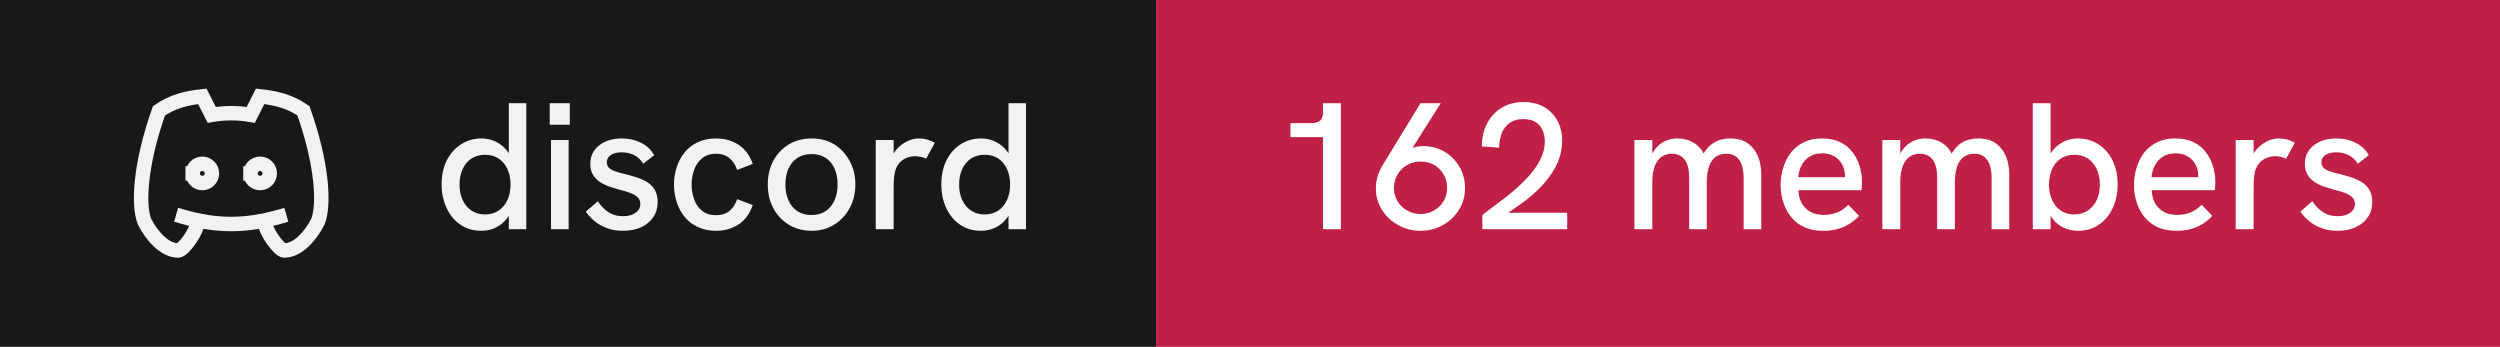
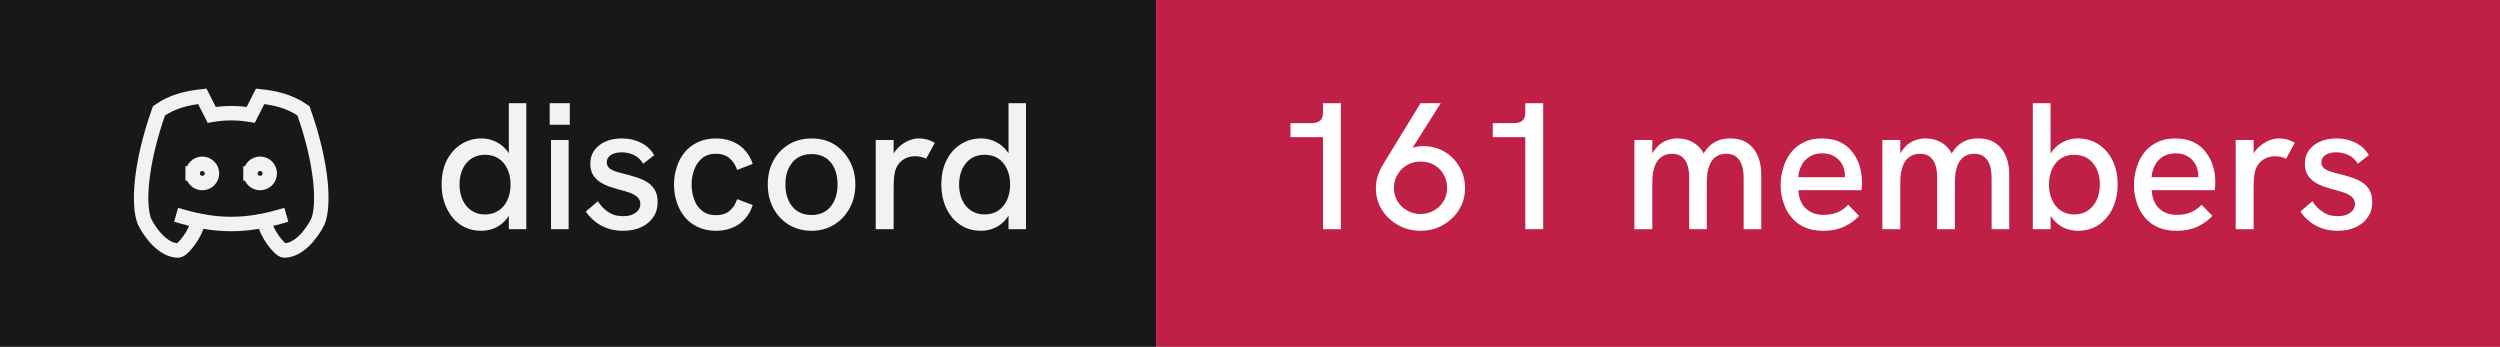
- <svg xmlns="http://www.w3.org/2000/svg" width="173" height="24" viewBox="0 0 173 24" role="img" aria-label="discord: 162 members">
+ <svg xmlns="http://www.w3.org/2000/svg" width="173" height="24" viewBox="0 0 173 24" role="img" aria-label="discord: 161 members">
  <rect width="80" height="24" fill="#18181b" />
  <rect x="80" width="93" height="24" fill="#c01f46" />
  <g transform="translate(8 4) scale(0.6666667)" fill="none" stroke="#f2f2f3" stroke-width="1.5" stroke-linecap="square" stroke-linejoin="miter">
    <path d="M8 12a1 1 0 1 0 2 0a1 1 0 0 0 -2 0" />
    <path d="M14 12a1 1 0 1 0 2 0a1 1 0 0 0 -2 0" />
    <path d="M15.5 17c0 1 1.5 3 2 3c1.5 0 2.833 -1.667 3.5 -3c.667 -1.667 .5 -5.833 -1.5 -11.5c-1.457 -1.015 -3 -1.34 -4.5 -1.5l-.972 1.923a11.913 11.913 0 0 0 -4.053 0l-.975 -1.923c-1.5 .16 -3.043 .485 -4.5 1.5c-2 5.667 -2.167 9.833 -1.5 11.5c.667 1.333 2 3 3.5 3c.5 0 2 -2 2 -3" />
    <path d="M7 16.5c3.5 1 6.5 1 10 0" />
  </g>
  <path fill="#f2f2f3" d="M33.31 15.97L33.31 15.97Q32.48 15.97 31.86 15.55Q31.25 15.13 30.91 14.40Q30.56 13.67 30.56 12.77L30.56 12.77Q30.56 11.78 30.93 11.07Q31.30 10.36 31.93 9.97Q32.55 9.58 33.31 9.58L33.31 9.58Q33.86 9.58 34.32 9.81Q34.77 10.03 35.09 10.43L35.09 10.43Q35.15 10.52 35.21 10.61L35.21 10.61L35.21 7.14L36.42 7.14L36.42 15.86L35.21 15.86L35.21 14.93Q35.15 15.03 35.09 15.11L35.09 15.11Q34.76 15.53 34.31 15.75Q33.85 15.97 33.31 15.97ZM33.56 14.84L33.56 14.84Q34.10 14.84 34.49 14.58Q34.89 14.32 35.11 13.85Q35.33 13.38 35.33 12.77Q35.33 12.16 35.11 11.69Q34.89 11.22 34.49 10.96Q34.10 10.71 33.56 10.71L33.56 10.71Q33.04 10.71 32.64 10.96Q32.24 11.22 32.02 11.69Q31.80 12.16 31.80 12.77Q31.80 13.38 32.02 13.85Q32.24 14.32 32.64 14.58Q33.04 14.84 33.56 14.84ZM39.35 15.86L38.13 15.86L38.13 9.69L39.35 9.69L39.35 15.86ZM39.43 8.63L38.04 8.63L38.04 7.14L39.43 7.14L39.43 8.63ZM43.11 15.97L43.11 15.97Q42.46 15.97 41.96 15.77Q41.46 15.58 41.11 15.27Q40.75 14.97 40.54 14.64L40.54 14.64L41.38 13.92Q41.61 14.34 42.06 14.65Q42.50 14.96 43.13 14.96L43.13 14.96Q43.67 14.96 43.99 14.72Q44.31 14.49 44.31 14.12L44.31 14.12Q44.31 13.82 44.11 13.64Q43.91 13.46 43.59 13.34Q43.26 13.22 42.88 13.13L42.88 13.13Q42.52 13.03 42.16 12.91Q41.80 12.78 41.51 12.59Q41.21 12.39 41.03 12.09Q40.85 11.78 40.85 11.33L40.85 11.33Q40.85 10.54 41.46 10.06Q42.06 9.58 43.06 9.58L43.06 9.58Q43.77 9.58 44.36 9.88Q44.95 10.17 45.27 10.74L45.27 10.74L44.51 11.33Q44.26 10.92 43.87 10.73Q43.48 10.54 43.01 10.54L43.01 10.54Q42.58 10.54 42.28 10.72Q41.99 10.91 41.99 11.22L41.99 11.22Q41.99 11.44 42.12 11.59Q42.25 11.73 42.53 11.84Q42.81 11.94 43.23 12.04L43.23 12.04Q43.61 12.13 44.01 12.26Q44.41 12.38 44.75 12.58Q45.09 12.78 45.30 13.12Q45.51 13.46 45.51 13.99L45.51 13.99Q45.51 14.58 45.21 15.02Q44.91 15.47 44.38 15.72Q43.84 15.97 43.11 15.97ZM49.54 15.97L49.54 15.97Q48.84 15.97 48.29 15.71Q47.75 15.46 47.38 15.01Q47.01 14.56 46.83 13.98Q46.64 13.41 46.64 12.77L46.64 12.77Q46.64 12.14 46.83 11.57Q47.01 10.99 47.38 10.54Q47.75 10.09 48.29 9.84Q48.84 9.58 49.54 9.58L49.54 9.58Q50.44 9.58 51.11 10.02Q51.78 10.46 52.09 11.34L52.09 11.34L51.01 11.76Q50.85 11.27 50.49 10.96Q50.13 10.64 49.54 10.64L49.54 10.64Q48.96 10.64 48.59 10.95Q48.21 11.26 48.04 11.74Q47.86 12.22 47.86 12.77L47.86 12.77Q47.86 13.32 48.04 13.81Q48.21 14.29 48.59 14.59Q48.96 14.89 49.54 14.89L49.54 14.89Q50.13 14.89 50.49 14.59Q50.85 14.28 51.01 13.78L51.01 13.78L52.09 14.19Q51.78 15.09 51.11 15.53Q50.44 15.97 49.54 15.97ZM56.16 15.97L56.16 15.97Q55.29 15.97 54.60 15.56Q53.91 15.14 53.52 14.42Q53.13 13.69 53.13 12.77L53.13 12.77Q53.13 11.84 53.51 11.13Q53.90 10.41 54.59 9.99Q55.29 9.58 56.16 9.58L56.16 9.58Q57.05 9.58 57.73 9.99Q58.40 10.41 58.79 11.13Q59.19 11.84 59.19 12.77L59.19 12.77Q59.19 13.69 58.79 14.41Q58.40 15.13 57.72 15.55Q57.04 15.97 56.16 15.97ZM56.16 14.88L56.16 14.88Q56.71 14.88 57.12 14.62Q57.52 14.36 57.74 13.88Q57.96 13.41 57.96 12.77L57.96 12.77Q57.96 12.12 57.74 11.64Q57.52 11.17 57.12 10.91Q56.71 10.66 56.16 10.66L56.16 10.66Q55.60 10.66 55.19 10.92Q54.79 11.18 54.57 11.65Q54.35 12.12 54.35 12.77L54.35 12.77Q54.35 13.41 54.57 13.88Q54.79 14.36 55.19 14.62Q55.60 14.88 56.16 14.88ZM61.84 15.86L60.60 15.86L60.60 9.69L61.84 9.69L61.84 10.62Q61.89 10.53 61.96 10.44L61.96 10.44Q62.27 10.04 62.71 9.81Q63.15 9.58 63.58 9.58L63.58 9.58Q63.88 9.58 64.14 9.65Q64.41 9.72 64.69 9.88L64.69 9.88L64.09 10.98Q63.95 10.91 63.74 10.86Q63.52 10.81 63.34 10.81L63.34 10.81Q63.05 10.81 62.77 10.91Q62.50 11.01 62.28 11.23Q62.06 11.46 61.95 11.82L61.95 11.82Q61.90 11.99 61.87 12.27Q61.84 12.56 61.84 13.04L61.84 13.04L61.84 15.86ZM67.89 15.97L67.89 15.97Q67.05 15.97 66.44 15.55Q65.82 15.13 65.48 14.40Q65.14 13.67 65.14 12.77L65.14 12.77Q65.14 11.78 65.51 11.07Q65.87 10.36 66.50 9.97Q67.12 9.58 67.89 9.58L67.89 9.58Q68.44 9.58 68.89 9.81Q69.35 10.03 69.66 10.43L69.66 10.43Q69.72 10.52 69.79 10.61L69.79 10.61L69.79 7.14L71.00 7.14L71.00 15.86L69.79 15.86L69.79 14.93Q69.72 15.03 69.66 15.11L69.66 15.11Q69.34 15.53 68.88 15.75Q68.42 15.97 67.89 15.97ZM68.14 14.84L68.14 14.84Q68.67 14.84 69.07 14.58Q69.46 14.32 69.68 13.85Q69.90 13.38 69.90 12.77Q69.90 12.16 69.68 11.69Q69.46 11.22 69.07 10.96Q68.67 10.71 68.14 10.71L68.14 10.71Q67.61 10.71 67.21 10.96Q66.81 11.22 66.59 11.69Q66.37 12.16 66.37 12.77Q66.37 13.38 66.59 13.85Q66.81 14.32 67.21 14.58Q67.61 14.84 68.14 14.84Z" />
-   <path fill="#ffffff" d="M92.79 15.86L91.55 15.86L91.55 9.49L89.30 9.49L89.30 8.52L90.75 8.52Q91.15 8.52 91.35 8.35Q91.55 8.18 91.55 7.76L91.55 7.76L91.55 7.14L92.79 7.14L92.79 15.86ZM98.30 7.14L99.70 7.14L97.74 10.24Q97.83 10.21 97.90 10.18L97.90 10.18Q98.19 10.11 98.46 10.11L98.46 10.11Q99.29 10.11 99.95 10.49Q100.61 10.88 100.99 11.54Q101.38 12.19 101.38 13.01L101.38 13.01Q101.38 13.86 100.96 14.52Q100.54 15.19 99.84 15.58Q99.15 15.97 98.30 15.97L98.30 15.97Q97.46 15.97 96.76 15.58Q96.05 15.19 95.63 14.52Q95.21 13.86 95.21 13.02L95.21 13.02Q95.21 12.58 95.34 12.17Q95.47 11.77 95.69 11.41L95.69 11.41L98.30 7.14ZM98.30 11.18L98.30 11.18Q97.80 11.18 97.39 11.41Q96.97 11.64 96.72 12.06Q96.46 12.47 96.46 13.01L96.46 13.01Q96.46 13.52 96.71 13.93Q96.96 14.34 97.38 14.57Q97.80 14.81 98.30 14.81L98.30 14.81Q98.81 14.81 99.22 14.57Q99.64 14.34 99.89 13.93Q100.14 13.52 100.14 12.99Q100.14 12.47 99.89 12.06Q99.65 11.64 99.24 11.41Q98.83 11.18 98.30 11.18ZM108.45 15.86L102.58 15.86L102.58 14.88Q103 14.54 103.56 14.13Q104.13 13.72 104.71 13.23Q105.29 12.74 105.79 12.19Q106.29 11.64 106.59 11.04Q106.90 10.43 106.90 9.79L106.90 9.79Q106.90 9.11 106.53 8.67Q106.15 8.24 105.40 8.24L105.40 8.24Q104.84 8.24 104.47 8.51Q104.10 8.77 103.92 9.22Q103.75 9.67 103.74 10.22L103.74 10.22L102.54 10.13Q102.54 9.52 102.72 8.97Q102.91 8.42 103.28 7.99Q103.65 7.56 104.19 7.31Q104.74 7.06 105.44 7.06L105.44 7.06Q106.24 7.06 106.83 7.39Q107.42 7.73 107.76 8.33Q108.10 8.93 108.10 9.74L108.10 9.74Q108.10 10.43 107.86 11.07Q107.61 11.71 107.17 12.29Q106.74 12.87 106.16 13.38Q105.59 13.89 104.92 14.34L104.92 14.34Q104.65 14.54 104.36 14.72L104.36 14.72L108.45 14.72L108.45 15.86ZM114.34 15.86L113.10 15.86L113.10 9.69L114.34 9.69L114.34 10.63Q114.36 10.58 114.39 10.54L114.39 10.54Q114.59 10.21 114.86 9.99Q115.13 9.78 115.44 9.68Q115.75 9.58 116.08 9.58L116.08 9.58Q116.61 9.58 117.04 9.79Q117.47 9.99 117.78 10.42L117.78 10.42Q117.83 10.52 117.89 10.62L117.89 10.62Q117.92 10.56 117.96 10.51L117.96 10.51Q118.26 10.04 118.71 9.81Q119.15 9.58 119.72 9.58L119.72 9.58Q120.50 9.58 120.97 9.93Q121.44 10.28 121.66 10.84Q121.88 11.39 121.88 12.06L121.88 12.06L121.88 15.86L120.66 15.86L120.66 12.36Q120.66 11.82 120.54 11.44Q120.41 11.06 120.15 10.85Q119.89 10.64 119.45 10.64L119.45 10.64Q119.03 10.64 118.72 10.86Q118.42 11.08 118.27 11.52Q118.11 11.96 118.11 12.61L118.11 12.61L118.11 15.86L116.89 15.86L116.89 12.28Q116.89 11.46 116.58 11.05Q116.28 10.64 115.70 10.64L115.70 10.64Q115.28 10.64 114.97 10.86Q114.66 11.08 114.50 11.52Q114.34 11.96 114.34 12.61L114.34 12.61L114.34 15.86ZM126.16 15.97L126.16 15.97Q125.41 15.97 124.86 15.72Q124.31 15.47 123.95 15.02Q123.59 14.58 123.41 14.01Q123.22 13.44 123.22 12.82Q123.22 12.19 123.40 11.61Q123.57 11.03 123.92 10.57Q124.27 10.12 124.81 9.85Q125.34 9.58 126.06 9.58Q126.79 9.58 127.31 9.82Q127.84 10.07 128.17 10.50Q128.51 10.93 128.68 11.47Q128.85 12.01 128.85 12.61L128.85 12.61Q128.85 12.67 128.84 12.84Q128.84 13.01 128.81 13.16L128.81 13.16L124.45 13.16Q124.49 13.98 124.96 14.42Q125.42 14.87 126.20 14.87L126.20 14.87Q126.72 14.87 127.14 14.70Q127.55 14.53 127.90 14.17L127.90 14.17L128.65 14.94Q128.29 15.31 127.91 15.53Q127.52 15.76 127.11 15.86Q126.69 15.97 126.16 15.97ZM124.44 12.26L127.67 12.26Q127.67 12.19 127.67 12.14L127.67 12.14Q127.67 11.86 127.57 11.58Q127.47 11.31 127.27 11.09Q127.07 10.87 126.78 10.74Q126.49 10.61 126.10 10.61L126.10 10.61Q125.59 10.61 125.22 10.84Q124.86 11.07 124.67 11.44Q124.47 11.82 124.44 12.26L124.44 12.26ZM131.50 15.86L130.26 15.86L130.26 9.69L131.50 9.69L131.50 10.63Q131.53 10.58 131.55 10.54L131.55 10.54Q131.75 10.21 132.02 9.99Q132.29 9.78 132.60 9.68Q132.91 9.58 133.24 9.58L133.24 9.58Q133.78 9.58 134.21 9.79Q134.64 9.99 134.94 10.42L134.94 10.42Q134.99 10.52 135.05 10.62L135.05 10.62Q135.09 10.56 135.13 10.51L135.13 10.51Q135.42 10.04 135.87 9.81Q136.31 9.58 136.89 9.58L136.89 9.58Q137.66 9.58 138.13 9.93Q138.60 10.28 138.82 10.84Q139.04 11.39 139.04 12.06L139.04 12.06L139.04 15.86L137.82 15.86L137.82 12.36Q137.82 11.82 137.70 11.44Q137.57 11.06 137.31 10.85Q137.05 10.64 136.61 10.64L136.61 10.64Q136.19 10.64 135.89 10.86Q135.59 11.08 135.43 11.52Q135.28 11.96 135.28 12.61L135.28 12.61L135.28 15.86L134.05 15.86L134.05 12.28Q134.05 11.46 133.74 11.05Q133.44 10.64 132.86 10.64L132.86 10.64Q132.44 10.64 132.13 10.86Q131.82 11.08 131.66 11.52Q131.50 11.96 131.50 12.61L131.50 12.61L131.50 15.86ZM143.80 15.97L143.80 15.97Q143.25 15.97 142.79 15.75Q142.34 15.53 142.02 15.11L142.02 15.11Q141.96 15.03 141.90 14.94L141.90 14.94L141.90 15.86L140.67 15.86L140.67 7.14L141.90 7.14L141.90 10.63Q141.96 10.53 142.02 10.44L142.02 10.44Q142.34 10.04 142.79 9.81Q143.25 9.58 143.80 9.58L143.80 9.58Q144.56 9.58 145.19 9.97Q145.81 10.36 146.17 11.07Q146.54 11.78 146.54 12.77L146.54 12.77Q146.54 13.67 146.20 14.40Q145.86 15.13 145.24 15.55Q144.63 15.97 143.80 15.97ZM143.54 14.84L143.54 14.84Q144.07 14.84 144.47 14.58Q144.86 14.32 145.09 13.85Q145.31 13.38 145.31 12.77Q145.31 12.16 145.09 11.69Q144.86 11.22 144.47 10.96Q144.07 10.71 143.54 10.71L143.54 10.71Q143.01 10.71 142.62 10.96Q142.22 11.22 142.01 11.69Q141.79 12.16 141.79 12.77Q141.79 13.38 142.01 13.85Q142.22 14.32 142.62 14.58Q143.01 14.84 143.54 14.84ZM150.61 15.97L150.61 15.97Q149.86 15.97 149.31 15.72Q148.76 15.47 148.40 15.02Q148.04 14.58 147.86 14.01Q147.67 13.44 147.67 12.82Q147.67 12.19 147.85 11.61Q148.02 11.03 148.37 10.57Q148.72 10.12 149.26 9.85Q149.79 9.58 150.51 9.58Q151.24 9.58 151.76 9.82Q152.29 10.07 152.62 10.50Q152.96 10.93 153.13 11.47Q153.30 12.01 153.30 12.61L153.30 12.61Q153.30 12.67 153.29 12.84Q153.29 13.01 153.26 13.16L153.26 13.16L148.90 13.16Q148.94 13.98 149.41 14.42Q149.87 14.87 150.65 14.87L150.65 14.87Q151.17 14.87 151.59 14.70Q152.00 14.53 152.35 14.17L152.35 14.17L153.10 14.94Q152.74 15.31 152.36 15.53Q151.97 15.76 151.56 15.86Q151.14 15.97 150.61 15.97ZM148.89 12.26L152.12 12.26Q152.12 12.19 152.12 12.14L152.12 12.14Q152.12 11.86 152.02 11.58Q151.92 11.31 151.72 11.09Q151.52 10.87 151.23 10.74Q150.94 10.61 150.55 10.61L150.55 10.61Q150.04 10.61 149.67 10.84Q149.31 11.07 149.12 11.44Q148.92 11.82 148.89 12.26L148.89 12.26ZM155.95 15.86L154.71 15.86L154.71 9.69L155.95 9.69L155.95 10.62Q156.00 10.53 156.07 10.44L156.07 10.44Q156.39 10.04 156.82 9.81Q157.26 9.58 157.69 9.58L157.69 9.58Q157.99 9.58 158.26 9.65Q158.52 9.72 158.80 9.88L158.80 9.88L158.20 10.98Q158.06 10.91 157.85 10.86Q157.64 10.81 157.45 10.81L157.45 10.81Q157.16 10.81 156.89 10.91Q156.61 11.01 156.39 11.23Q156.17 11.46 156.06 11.82L156.06 11.82Q156.01 11.99 155.98 12.27Q155.95 12.56 155.95 13.04L155.95 13.04L155.95 15.86ZM161.76 15.97L161.76 15.97Q161.11 15.97 160.61 15.77Q160.11 15.58 159.76 15.27Q159.40 14.97 159.19 14.64L159.19 14.64L160.02 13.92Q160.26 14.34 160.71 14.65Q161.15 14.96 161.77 14.96L161.77 14.96Q162.32 14.96 162.64 14.72Q162.96 14.49 162.96 14.12L162.96 14.12Q162.96 13.82 162.76 13.64Q162.56 13.46 162.24 13.34Q161.91 13.22 161.52 13.13L161.52 13.13Q161.17 13.03 160.81 12.91Q160.45 12.78 160.16 12.59Q159.86 12.39 159.68 12.09Q159.50 11.78 159.50 11.33L159.50 11.33Q159.50 10.54 160.11 10.06Q160.71 9.58 161.71 9.58L161.71 9.58Q162.42 9.58 163.01 9.88Q163.60 10.17 163.92 10.74L163.92 10.74L163.16 11.33Q162.91 10.92 162.52 10.73Q162.12 10.54 161.66 10.54L161.66 10.54Q161.22 10.54 160.93 10.72Q160.64 10.91 160.64 11.22L160.64 11.22Q160.64 11.44 160.77 11.59Q160.90 11.73 161.18 11.84Q161.46 11.94 161.87 12.04L161.87 12.04Q162.26 12.13 162.66 12.26Q163.06 12.38 163.40 12.58Q163.74 12.78 163.95 13.12Q164.16 13.46 164.16 13.99L164.16 13.99Q164.16 14.58 163.86 15.02Q163.56 15.47 163.02 15.72Q162.49 15.97 161.76 15.97Z" />
+   <path fill="#ffffff" d="M92.79 15.86L91.55 15.86L91.55 9.49L89.30 9.49L89.30 8.52L90.75 8.52Q91.15 8.52 91.35 8.35Q91.55 8.18 91.55 7.76L91.55 7.76L91.55 7.14L92.79 7.14L92.79 15.86ZM98.30 7.14L99.70 7.14L97.74 10.24Q97.83 10.21 97.90 10.18L97.90 10.18Q98.19 10.11 98.46 10.11L98.46 10.11Q99.29 10.11 99.95 10.49Q100.61 10.88 100.99 11.54Q101.38 12.19 101.38 13.01L101.38 13.01Q101.38 13.86 100.96 14.52Q100.54 15.19 99.84 15.58Q99.15 15.97 98.30 15.97L98.30 15.97Q97.46 15.97 96.76 15.58Q96.05 15.19 95.63 14.52Q95.21 13.86 95.21 13.02L95.21 13.02Q95.21 12.58 95.34 12.17Q95.47 11.77 95.69 11.41L95.69 11.41L98.30 7.14ZM98.30 11.18L98.30 11.18Q97.80 11.18 97.39 11.41Q96.97 11.64 96.72 12.06Q96.46 12.47 96.46 13.01L96.46 13.01Q96.46 13.52 96.71 13.93Q96.96 14.34 97.38 14.57Q97.80 14.81 98.30 14.81L98.30 14.81Q98.81 14.81 99.22 14.57Q99.64 14.34 99.89 13.93Q100.14 13.52 100.14 12.99Q100.14 12.47 99.89 12.06Q99.65 11.64 99.24 11.41Q98.83 11.18 98.30 11.18ZM106.79 15.86L105.55 15.86L105.55 9.49L103.30 9.49L103.30 8.52L104.75 8.52Q105.15 8.52 105.35 8.35Q105.55 8.18 105.55 7.76L105.55 7.76L105.55 7.14L106.79 7.14L106.79 15.86ZM114.34 15.86L113.10 15.86L113.10 9.69L114.34 9.69L114.34 10.63Q114.36 10.58 114.39 10.54L114.39 10.54Q114.59 10.21 114.86 9.99Q115.13 9.78 115.44 9.68Q115.75 9.58 116.08 9.58L116.08 9.58Q116.61 9.58 117.04 9.79Q117.47 9.99 117.78 10.42L117.78 10.42Q117.83 10.52 117.89 10.62L117.89 10.62Q117.92 10.56 117.96 10.51L117.96 10.51Q118.26 10.04 118.71 9.81Q119.15 9.58 119.72 9.58L119.72 9.58Q120.50 9.58 120.97 9.93Q121.44 10.28 121.66 10.84Q121.88 11.39 121.88 12.06L121.88 12.06L121.88 15.86L120.66 15.86L120.66 12.36Q120.66 11.82 120.54 11.44Q120.41 11.06 120.15 10.85Q119.89 10.64 119.45 10.64L119.45 10.64Q119.03 10.64 118.72 10.86Q118.42 11.08 118.27 11.52Q118.11 11.96 118.11 12.61L118.11 12.61L118.11 15.86L116.89 15.86L116.89 12.28Q116.89 11.46 116.58 11.05Q116.28 10.64 115.70 10.64L115.70 10.64Q115.28 10.64 114.97 10.86Q114.66 11.08 114.50 11.52Q114.34 11.96 114.34 12.61L114.34 12.61L114.34 15.86ZM126.16 15.97L126.16 15.97Q125.41 15.97 124.86 15.72Q124.31 15.47 123.95 15.02Q123.59 14.58 123.41 14.01Q123.22 13.44 123.22 12.82Q123.22 12.19 123.40 11.61Q123.57 11.03 123.92 10.57Q124.27 10.12 124.81 9.85Q125.34 9.58 126.06 9.58Q126.79 9.58 127.31 9.82Q127.84 10.07 128.17 10.50Q128.51 10.93 128.68 11.47Q128.85 12.01 128.85 12.61L128.85 12.61Q128.85 12.67 128.84 12.84Q128.84 13.01 128.81 13.16L128.81 13.16L124.45 13.16Q124.49 13.98 124.96 14.42Q125.42 14.87 126.20 14.87L126.20 14.87Q126.72 14.87 127.14 14.70Q127.55 14.53 127.90 14.17L127.90 14.17L128.65 14.94Q128.29 15.31 127.91 15.53Q127.52 15.76 127.11 15.86Q126.69 15.97 126.16 15.97ZM124.44 12.26L127.67 12.26Q127.67 12.19 127.67 12.14L127.67 12.14Q127.67 11.86 127.57 11.58Q127.47 11.31 127.27 11.09Q127.07 10.87 126.78 10.74Q126.49 10.61 126.10 10.61L126.10 10.61Q125.59 10.61 125.22 10.84Q124.86 11.07 124.67 11.44Q124.47 11.82 124.44 12.26L124.44 12.26ZM131.50 15.86L130.26 15.86L130.26 9.69L131.50 9.69L131.50 10.63Q131.53 10.58 131.55 10.54L131.55 10.54Q131.75 10.21 132.02 9.99Q132.29 9.78 132.60 9.68Q132.91 9.58 133.24 9.58L133.24 9.58Q133.78 9.58 134.21 9.79Q134.64 9.99 134.94 10.42L134.94 10.42Q134.99 10.52 135.05 10.62L135.05 10.62Q135.09 10.56 135.13 10.51L135.13 10.51Q135.42 10.04 135.87 9.81Q136.31 9.58 136.89 9.58L136.89 9.58Q137.66 9.58 138.13 9.93Q138.60 10.28 138.82 10.84Q139.04 11.39 139.04 12.06L139.04 12.06L139.04 15.86L137.82 15.86L137.82 12.36Q137.82 11.82 137.70 11.44Q137.57 11.06 137.31 10.85Q137.05 10.64 136.61 10.64L136.61 10.64Q136.19 10.64 135.89 10.86Q135.59 11.08 135.43 11.52Q135.28 11.96 135.28 12.61L135.28 12.61L135.28 15.86L134.05 15.86L134.05 12.28Q134.05 11.46 133.74 11.05Q133.44 10.64 132.86 10.64L132.86 10.64Q132.44 10.64 132.13 10.86Q131.82 11.08 131.66 11.52Q131.50 11.96 131.50 12.61L131.50 12.61L131.50 15.86ZM143.80 15.97L143.80 15.97Q143.25 15.97 142.79 15.75Q142.34 15.53 142.02 15.11L142.02 15.11Q141.96 15.03 141.90 14.94L141.90 14.94L141.90 15.86L140.67 15.86L140.67 7.14L141.90 7.14L141.90 10.63Q141.96 10.53 142.02 10.44L142.02 10.44Q142.34 10.04 142.79 9.81Q143.25 9.58 143.80 9.58L143.80 9.58Q144.56 9.58 145.19 9.97Q145.81 10.36 146.17 11.07Q146.54 11.78 146.54 12.77L146.54 12.77Q146.54 13.67 146.20 14.40Q145.86 15.13 145.24 15.55Q144.63 15.97 143.80 15.97ZM143.54 14.84L143.54 14.84Q144.07 14.84 144.47 14.58Q144.86 14.32 145.09 13.85Q145.31 13.38 145.31 12.77Q145.31 12.16 145.09 11.69Q144.86 11.22 144.47 10.96Q144.07 10.71 143.54 10.71L143.54 10.71Q143.01 10.71 142.62 10.96Q142.22 11.22 142.01 11.69Q141.79 12.16 141.79 12.77Q141.79 13.38 142.01 13.85Q142.22 14.32 142.62 14.58Q143.01 14.84 143.54 14.84ZM150.61 15.97L150.61 15.97Q149.86 15.97 149.31 15.72Q148.76 15.47 148.40 15.02Q148.04 14.58 147.86 14.01Q147.67 13.44 147.67 12.82Q147.67 12.19 147.85 11.61Q148.02 11.03 148.37 10.57Q148.72 10.12 149.26 9.85Q149.79 9.58 150.51 9.58Q151.24 9.58 151.76 9.82Q152.29 10.07 152.62 10.50Q152.96 10.93 153.13 11.47Q153.30 12.01 153.30 12.61L153.30 12.61Q153.30 12.67 153.29 12.84Q153.29 13.01 153.26 13.16L153.26 13.16L148.90 13.16Q148.94 13.98 149.41 14.42Q149.87 14.87 150.65 14.87L150.65 14.87Q151.17 14.87 151.59 14.70Q152.00 14.53 152.35 14.17L152.35 14.17L153.10 14.94Q152.74 15.31 152.36 15.53Q151.97 15.76 151.56 15.86Q151.14 15.97 150.61 15.97ZM148.89 12.26L152.12 12.26Q152.12 12.19 152.12 12.14L152.12 12.14Q152.12 11.86 152.02 11.58Q151.92 11.31 151.72 11.09Q151.52 10.87 151.23 10.74Q150.94 10.61 150.55 10.61L150.55 10.61Q150.04 10.61 149.67 10.84Q149.31 11.07 149.12 11.44Q148.92 11.82 148.89 12.26L148.89 12.26ZM155.95 15.86L154.71 15.86L154.71 9.69L155.95 9.69L155.95 10.62Q156.00 10.53 156.07 10.44L156.07 10.44Q156.39 10.04 156.82 9.81Q157.26 9.58 157.69 9.58L157.69 9.58Q157.99 9.58 158.26 9.65Q158.52 9.72 158.80 9.88L158.80 9.88L158.20 10.98Q158.06 10.91 157.85 10.86Q157.64 10.81 157.45 10.81L157.45 10.81Q157.16 10.81 156.89 10.91Q156.61 11.01 156.39 11.23Q156.17 11.46 156.06 11.82L156.06 11.82Q156.01 11.99 155.98 12.27Q155.95 12.56 155.95 13.04L155.95 13.04L155.95 15.86ZM161.76 15.97L161.76 15.97Q161.11 15.97 160.61 15.77Q160.11 15.58 159.76 15.27Q159.40 14.97 159.19 14.64L159.19 14.64L160.02 13.92Q160.26 14.34 160.71 14.65Q161.15 14.96 161.77 14.96L161.77 14.96Q162.32 14.96 162.64 14.72Q162.96 14.49 162.96 14.12L162.96 14.12Q162.96 13.82 162.76 13.64Q162.56 13.46 162.24 13.34Q161.91 13.22 161.52 13.13L161.52 13.13Q161.17 13.03 160.81 12.91Q160.45 12.78 160.16 12.59Q159.86 12.39 159.68 12.09Q159.50 11.78 159.50 11.33L159.50 11.33Q159.50 10.54 160.11 10.06Q160.71 9.58 161.71 9.58L161.71 9.58Q162.42 9.58 163.01 9.88Q163.60 10.17 163.92 10.74L163.92 10.74L163.16 11.33Q162.91 10.92 162.52 10.73Q162.12 10.54 161.66 10.54L161.66 10.54Q161.22 10.54 160.93 10.72Q160.64 10.91 160.64 11.22L160.64 11.22Q160.64 11.44 160.77 11.59Q160.90 11.73 161.18 11.84Q161.46 11.94 161.87 12.04L161.87 12.04Q162.26 12.13 162.66 12.26Q163.06 12.38 163.40 12.58Q163.74 12.78 163.95 13.12Q164.16 13.46 164.16 13.99L164.16 13.99Q164.16 14.58 163.86 15.02Q163.56 15.47 163.02 15.72Q162.49 15.97 161.76 15.97Z" />
</svg>
